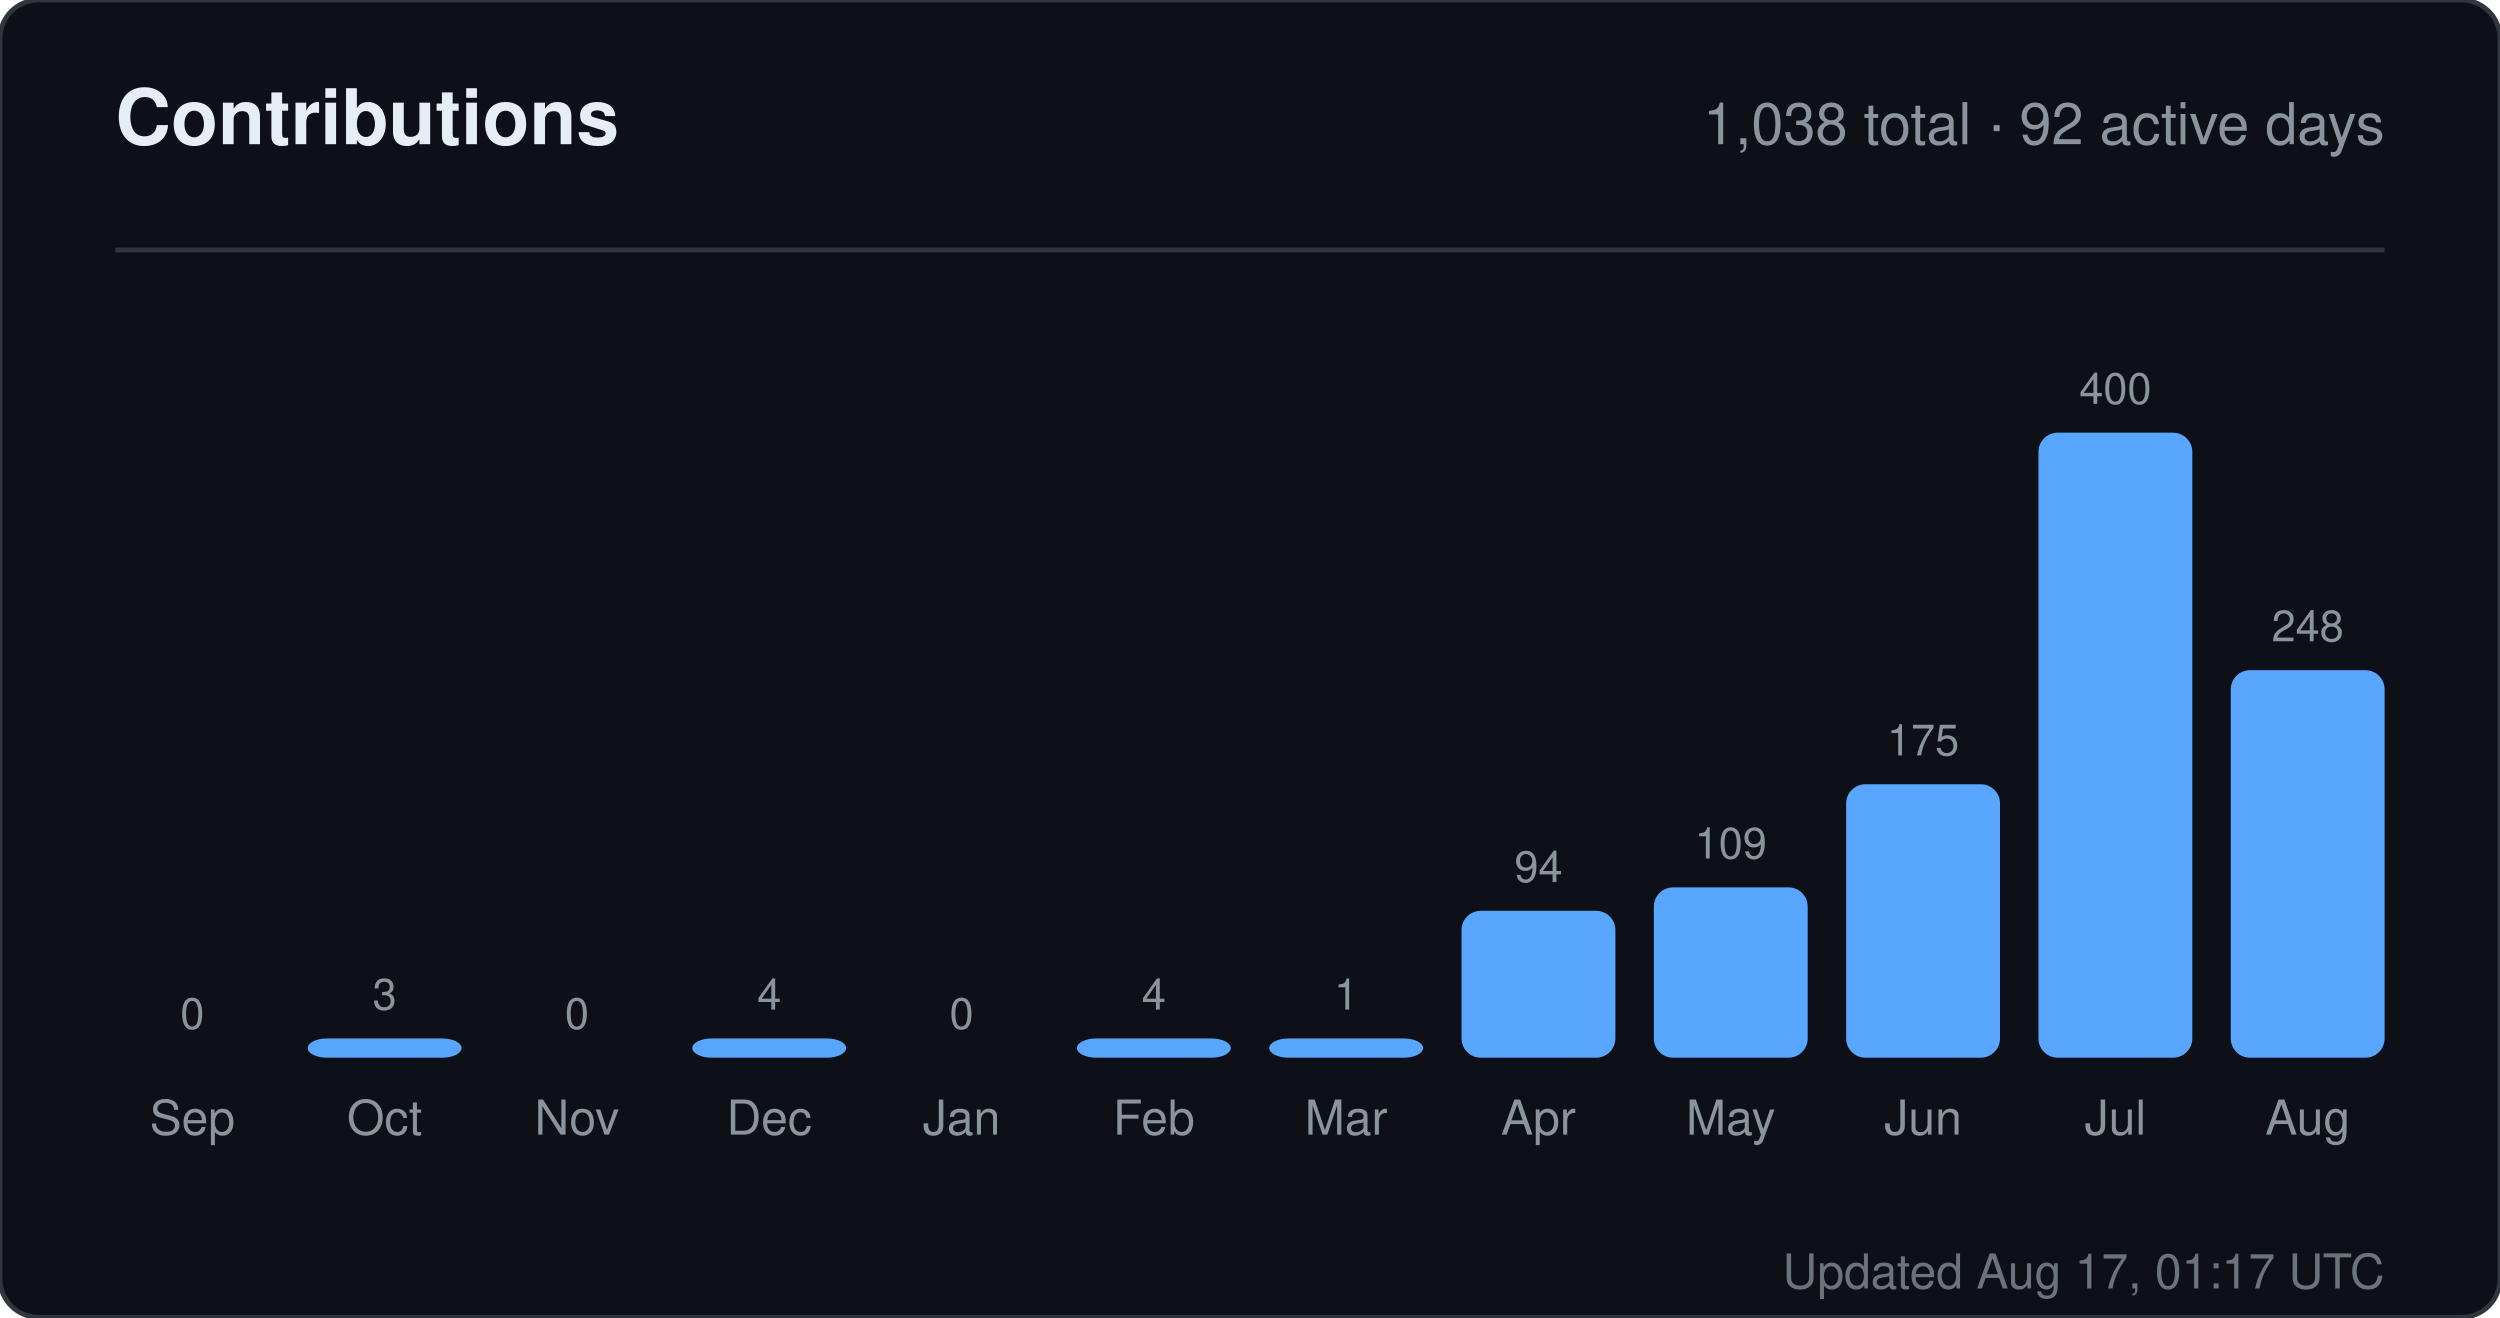
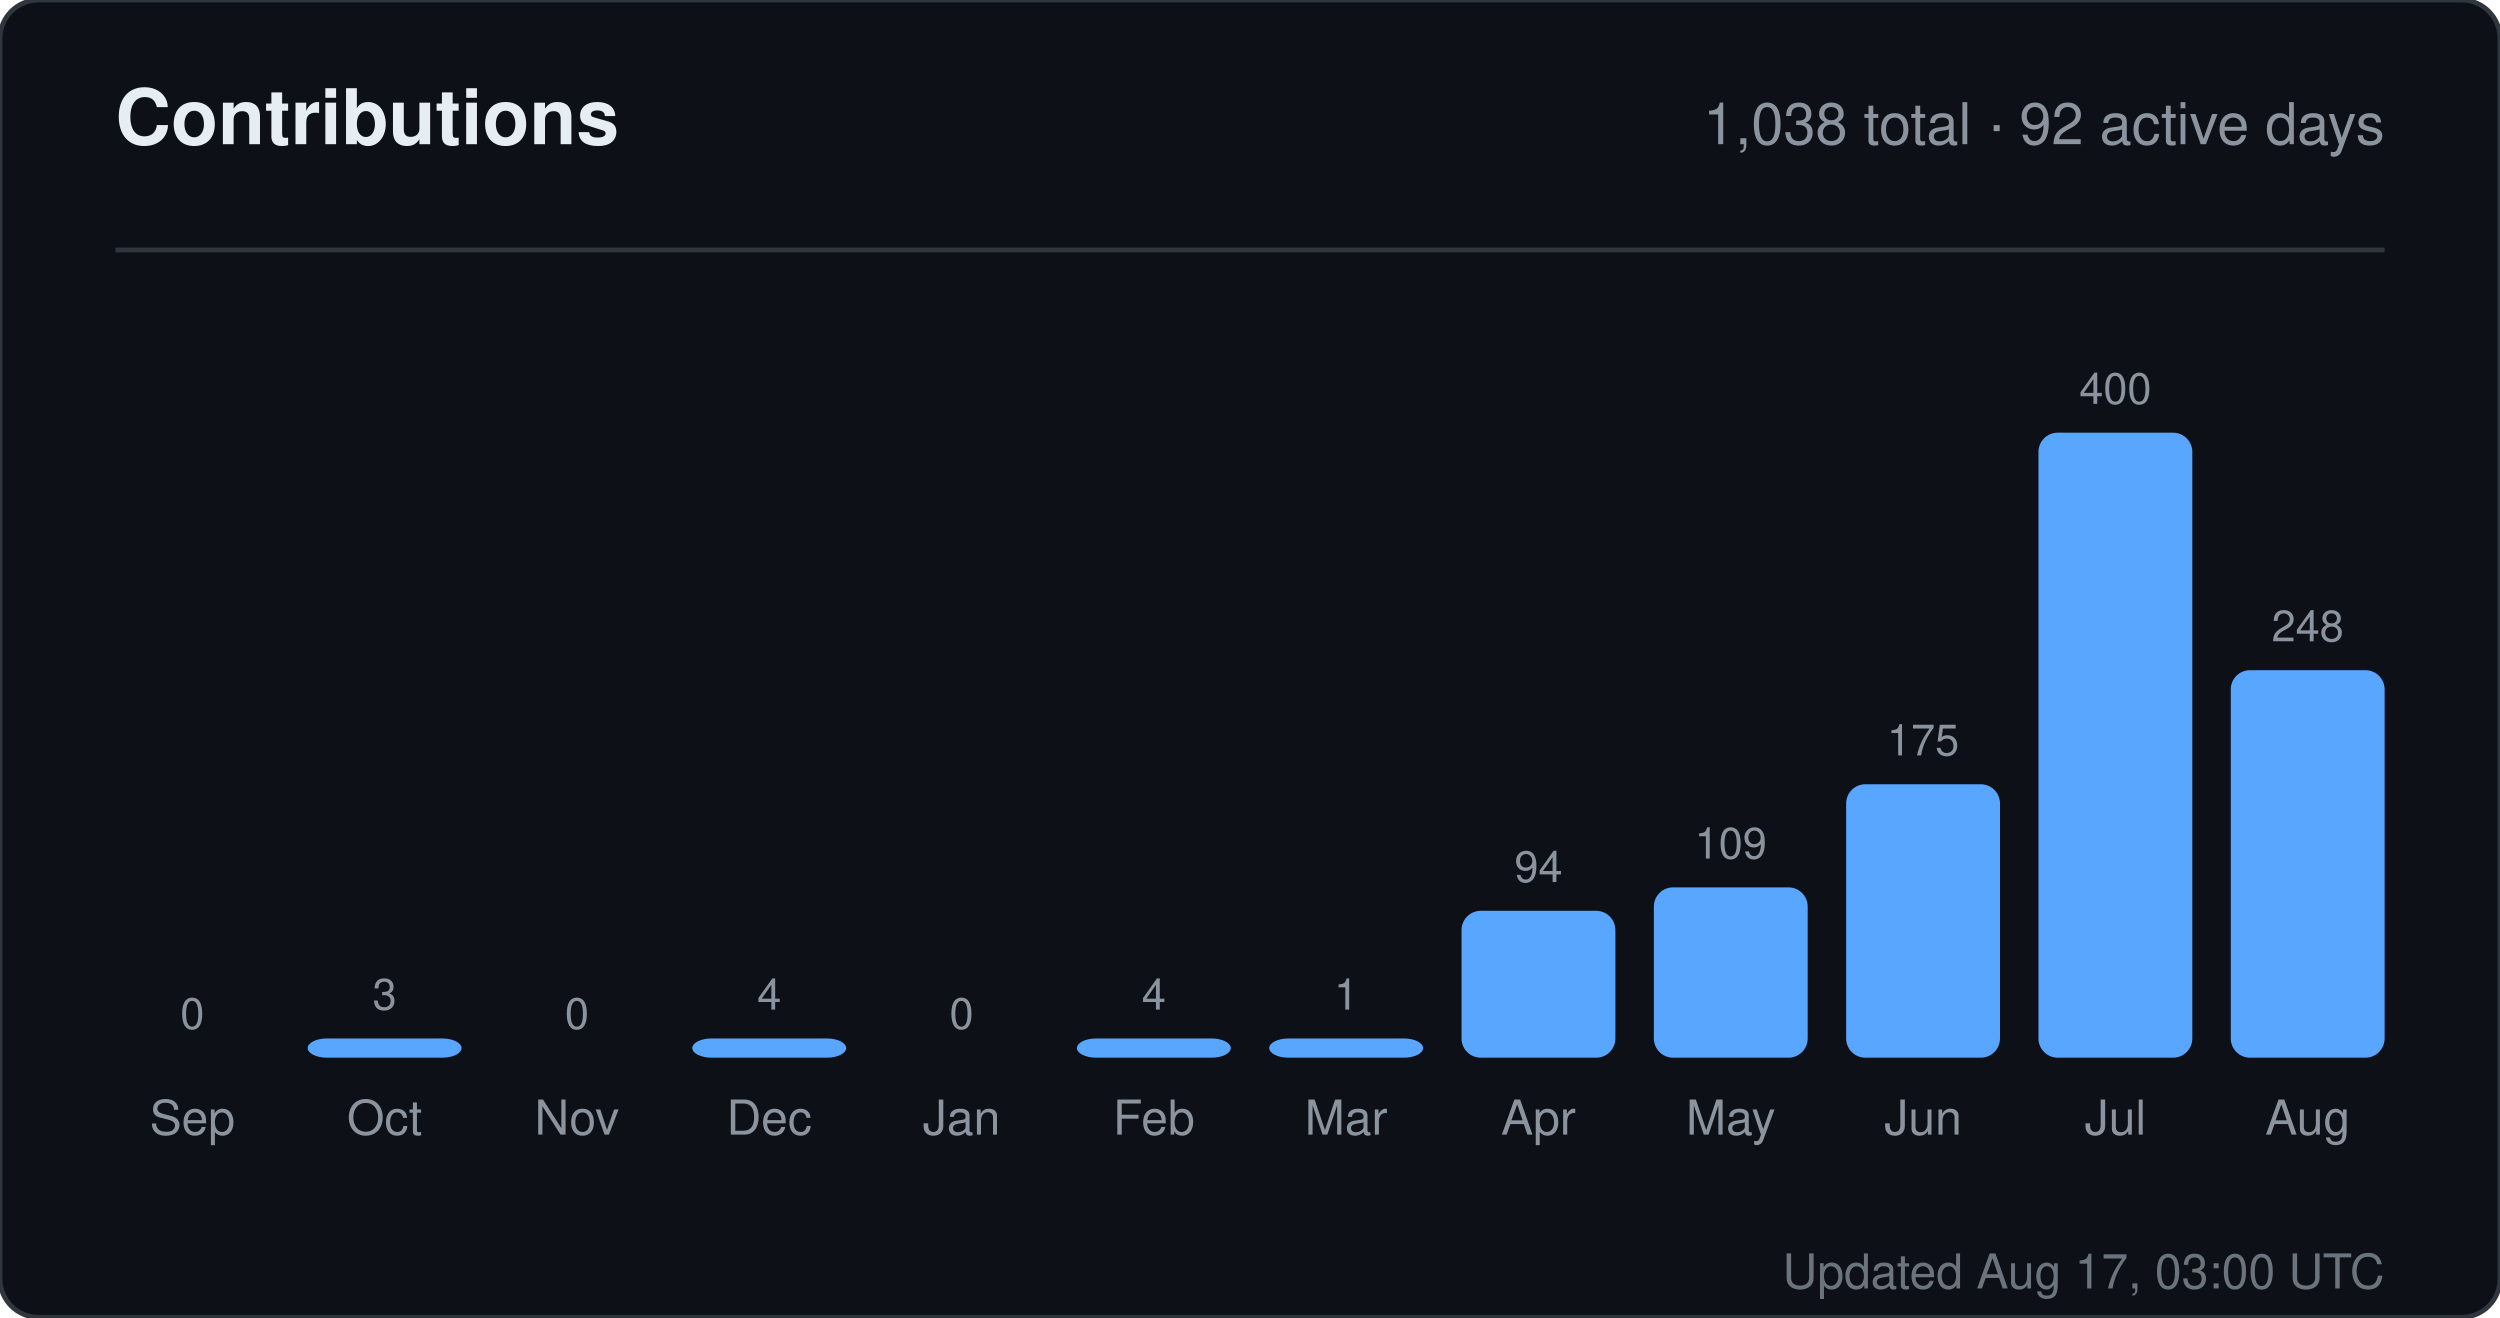
<svg xmlns="http://www.w3.org/2000/svg" width="520" height="274" viewBox="0 0 520 274" role="img" aria-label="Contributions for sandiirawan12">
  <rect width="520" height="274" rx="8" fill="#0d1117" stroke="#30363d" />
  <g font-family="-apple-system, BlinkMacSystemFont, Segoe UI, Helvetica, Arial, sans-serif">
    <text x="24" y="30" fill="#e6edf3" font-size="16" font-weight="700">Contributions</text>
    <text x="496" y="30" fill="#8b949e" font-size="12" text-anchor="end">1,038 total · 92 active days</text>
    <line x1="24" y1="52" x2="496" y2="52" stroke="#30363d" />
    <text x="40" y="214" fill="#8b949e" font-size="9" text-anchor="middle">0</text>
    <rect x="24" y="220" width="32" height="0" rx="4" fill="#58a6ff" />
    <text x="40" y="236" fill="#8b949e" font-size="10" text-anchor="middle">Sep</text>
    <text x="80" y="210" fill="#8b949e" font-size="9" text-anchor="middle">3</text>
    <rect x="64" y="216" width="32" height="4" rx="4" fill="#58a6ff" />
    <text x="80" y="236" fill="#8b949e" font-size="10" text-anchor="middle">Oct</text>
    <text x="120" y="214" fill="#8b949e" font-size="9" text-anchor="middle">0</text>
    <rect x="104" y="220" width="32" height="0" rx="4" fill="#58a6ff" />
    <text x="120" y="236" fill="#8b949e" font-size="10" text-anchor="middle">Nov</text>
    <text x="160" y="210" fill="#8b949e" font-size="9" text-anchor="middle">4</text>
    <rect x="144" y="216" width="32" height="4" rx="4" fill="#58a6ff" />
    <text x="160" y="236" fill="#8b949e" font-size="10" text-anchor="middle">Dec</text>
    <text x="200" y="214" fill="#8b949e" font-size="9" text-anchor="middle">0</text>
    <rect x="184" y="220" width="32" height="0" rx="4" fill="#58a6ff" />
    <text x="200" y="236" fill="#8b949e" font-size="10" text-anchor="middle">Jan</text>
    <text x="240" y="210" fill="#8b949e" font-size="9" text-anchor="middle">4</text>
    <rect x="224" y="216" width="32" height="4" rx="4" fill="#58a6ff" />
    <text x="240" y="236" fill="#8b949e" font-size="10" text-anchor="middle">Feb</text>
    <text x="280" y="210" fill="#8b949e" font-size="9" text-anchor="middle">1</text>
    <rect x="264" y="216" width="32" height="4" rx="4" fill="#58a6ff" />
    <text x="280" y="236" fill="#8b949e" font-size="10" text-anchor="middle">Mar</text>
    <text x="320" y="183.45" fill="#8b949e" font-size="9" text-anchor="middle">94</text>
    <rect x="304" y="189.45" width="32" height="30.55" rx="4" fill="#58a6ff" />
    <text x="320" y="236" fill="#8b949e" font-size="10" text-anchor="middle">Apr</text>
    <text x="360" y="178.575" fill="#8b949e" font-size="9" text-anchor="middle">109</text>
    <rect x="344" y="184.575" width="32" height="35.425" rx="4" fill="#58a6ff" />
    <text x="360" y="236" fill="#8b949e" font-size="10" text-anchor="middle">May</text>
    <text x="400" y="157.125" fill="#8b949e" font-size="9" text-anchor="middle">175</text>
    <rect x="384" y="163.125" width="32" height="56.875" rx="4" fill="#58a6ff" />
    <text x="400" y="236" fill="#8b949e" font-size="10" text-anchor="middle">Jun</text>
    <text x="440" y="84" fill="#8b949e" font-size="9" text-anchor="middle">400</text>
    <rect x="424" y="90" width="32" height="130" rx="4" fill="#58a6ff" />
    <text x="440" y="236" fill="#8b949e" font-size="10" text-anchor="middle">Jul</text>
    <text x="480" y="133.4" fill="#8b949e" font-size="9" text-anchor="middle">248</text>
    <rect x="464" y="139.4" width="32" height="80.6" rx="4" fill="#58a6ff" />
    <text x="480" y="236" fill="#8b949e" font-size="10" text-anchor="middle">Aug</text>
-     <text x="496" y="268" fill="#8b949e" font-size="10" text-anchor="end" opacity="0.75">Updated Aug 17, 01:17 UTC</text>
+     <text x="496" y="268" fill="#8b949e" font-size="10" text-anchor="end" opacity="0.75">Updated Aug 17, 03:00 UTC</text>
  </g>
</svg>
